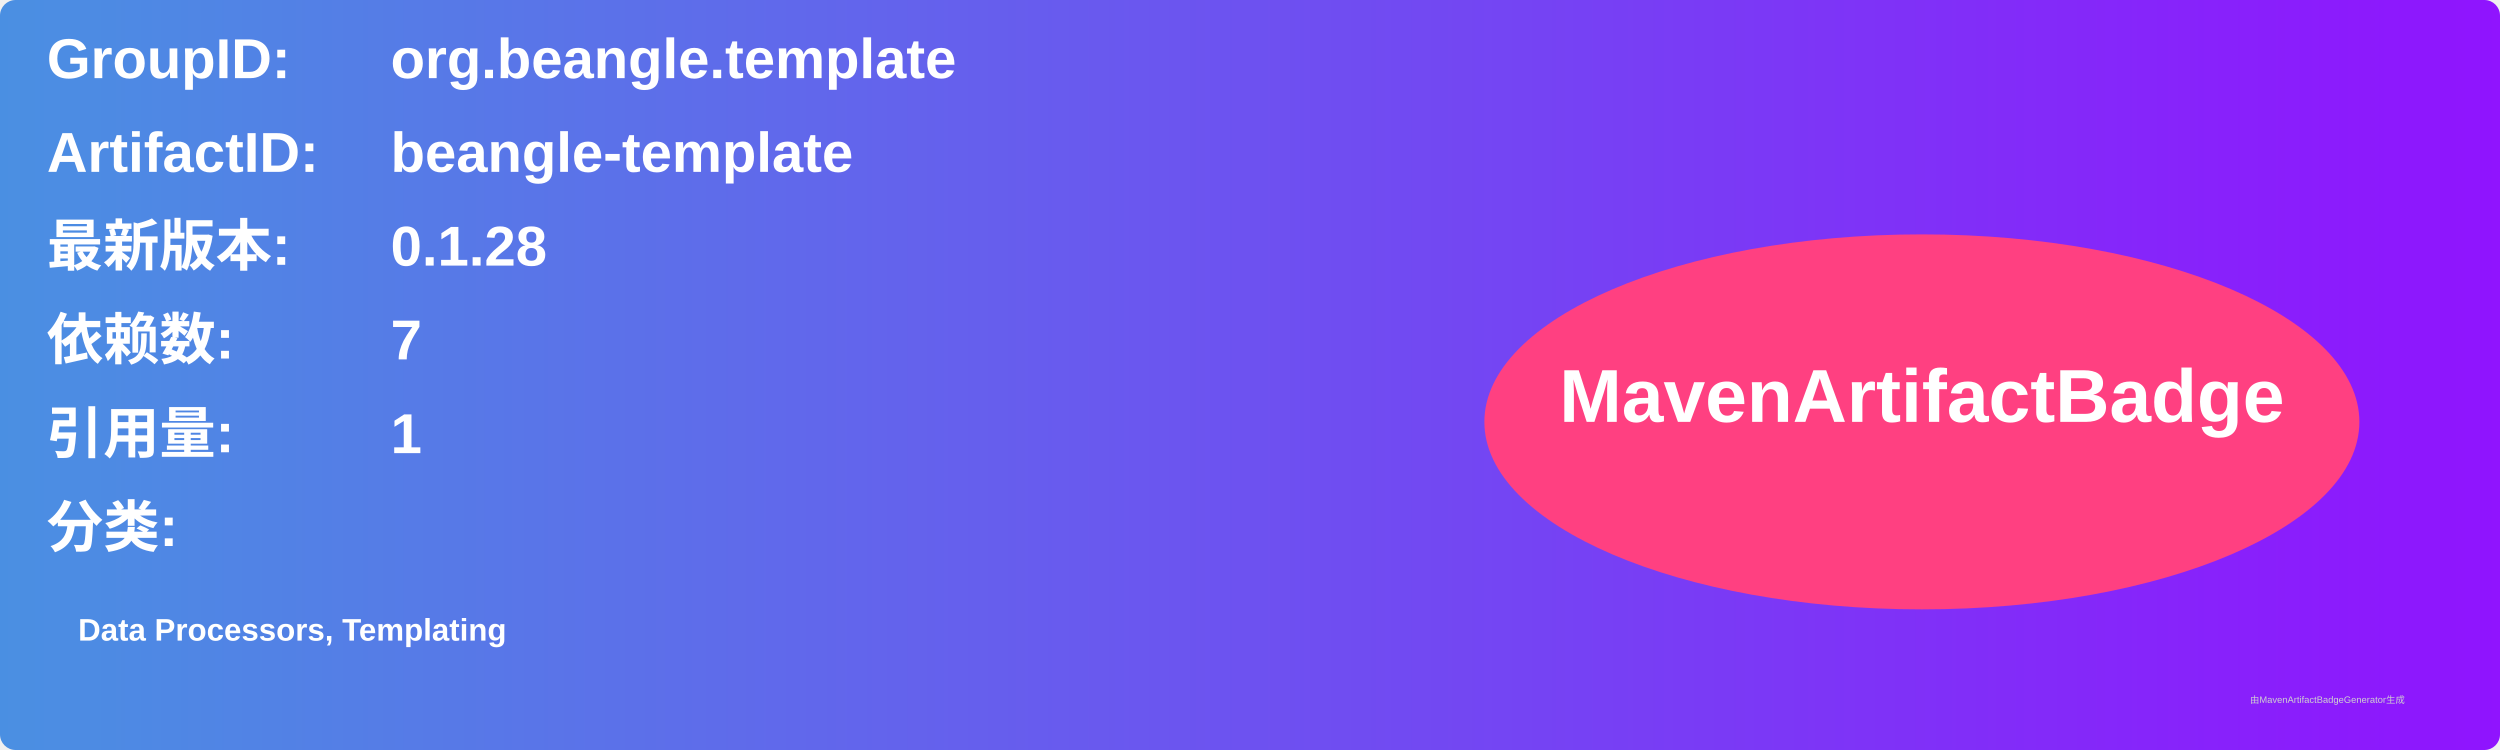
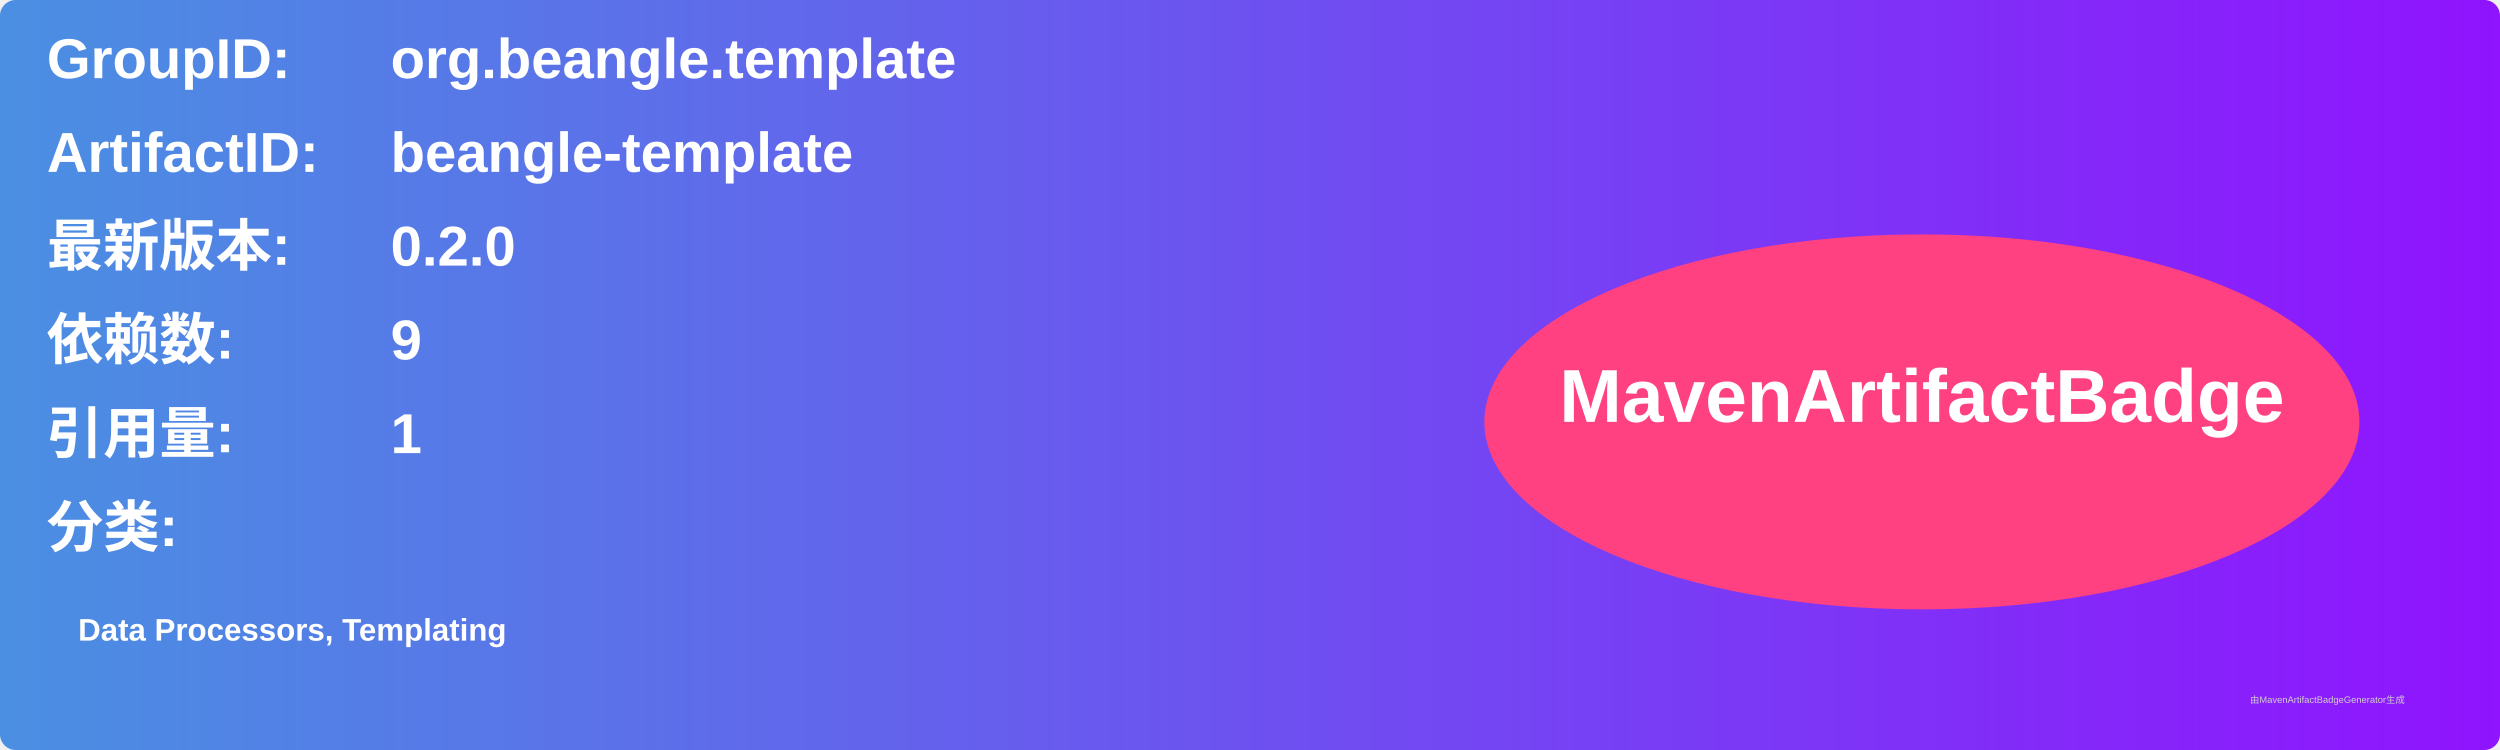
<svg xmlns="http://www.w3.org/2000/svg" width="800" height="240" viewBox="0 0 800 240">
  <linearGradient id="grad" x1="0%" y1="0%" x2="100%" y2="0%">
    <stop offset="0%" stop-color="#4a90e2" />
    <stop offset="100%" stop-color="#9013fe" />
  </linearGradient>
  <rect width="100%" height="100%" rx="5" ry="5" fill="url(#grad)" />
  <g transform="translate(15, 15)">
    <text x="0" y="10" font-family="Arial" font-size="18" fill="white" font-weight="bold" width="260">GroupID:</text>
    <text x="110" y="10" font-family="Arial" font-size="18" fill="white" font-weight="bold" width="460">org.beangle.template</text>
    <text x="0" y="40" font-family="Arial" font-size="18" fill="white" font-weight="bold" width="260">ArtifactID:</text>
    <text x="110" y="40" font-family="Arial" font-size="18" fill="white" font-weight="bold" width="460">beangle-template</text>
    <text x="0" y="70" font-family="Arial" font-size="18" fill="white" font-weight="bold">最新版本:</text>
    <text x="110" y="70" font-family="Arial" font-size="18" fill="white" font-weight="bold">
-       <tspan font-weight="bold">0.1.28</tspan>
+       <tspan font-weight="bold">0.2.0</tspan>
    </text>
    <text x="0" y="100" font-family="Arial" font-size="18" fill="white" font-weight="bold">依赖数: </text>
    <text x="110" y="100" font-family="Arial" font-size="18" fill="white">
-       <tspan font-weight="bold">7</tspan>
+       <tspan font-weight="bold">9</tspan>
    </text>
    <text x="0" y="130" font-family="Arial" font-size="18" fill="white" font-weight="bold">引用量: </text>
    <text x="110" y="130" font-family="Arial" font-size="18" fill="white">
      <tspan font-weight="bold">1</tspan>
    </text>
    <text x="0" y="160" font-family="Arial" font-size="18" fill="white" font-weight="bold">分类:</text>
    <text x="10" y="190" font-family="Arial" font-size="10" fill="white">
      <tspan font-weight="bold">Data Processors, Templating</tspan>
    </text>
    <ellipse cx="600" cy="120" rx="140" ry="60" fill="#ff4081" />
    <text x="600" y="120" text-anchor="middle" font-family="Arial" font-size="24" fill="white" font-weight="bold">MavenArtifactBadge</text>
  </g>
  <text x="720" y="225" font-family="Arial" font-size="3" fill="#d0d0d0">由MavenArtifactBadgeGenerator生成</text>
</svg>
